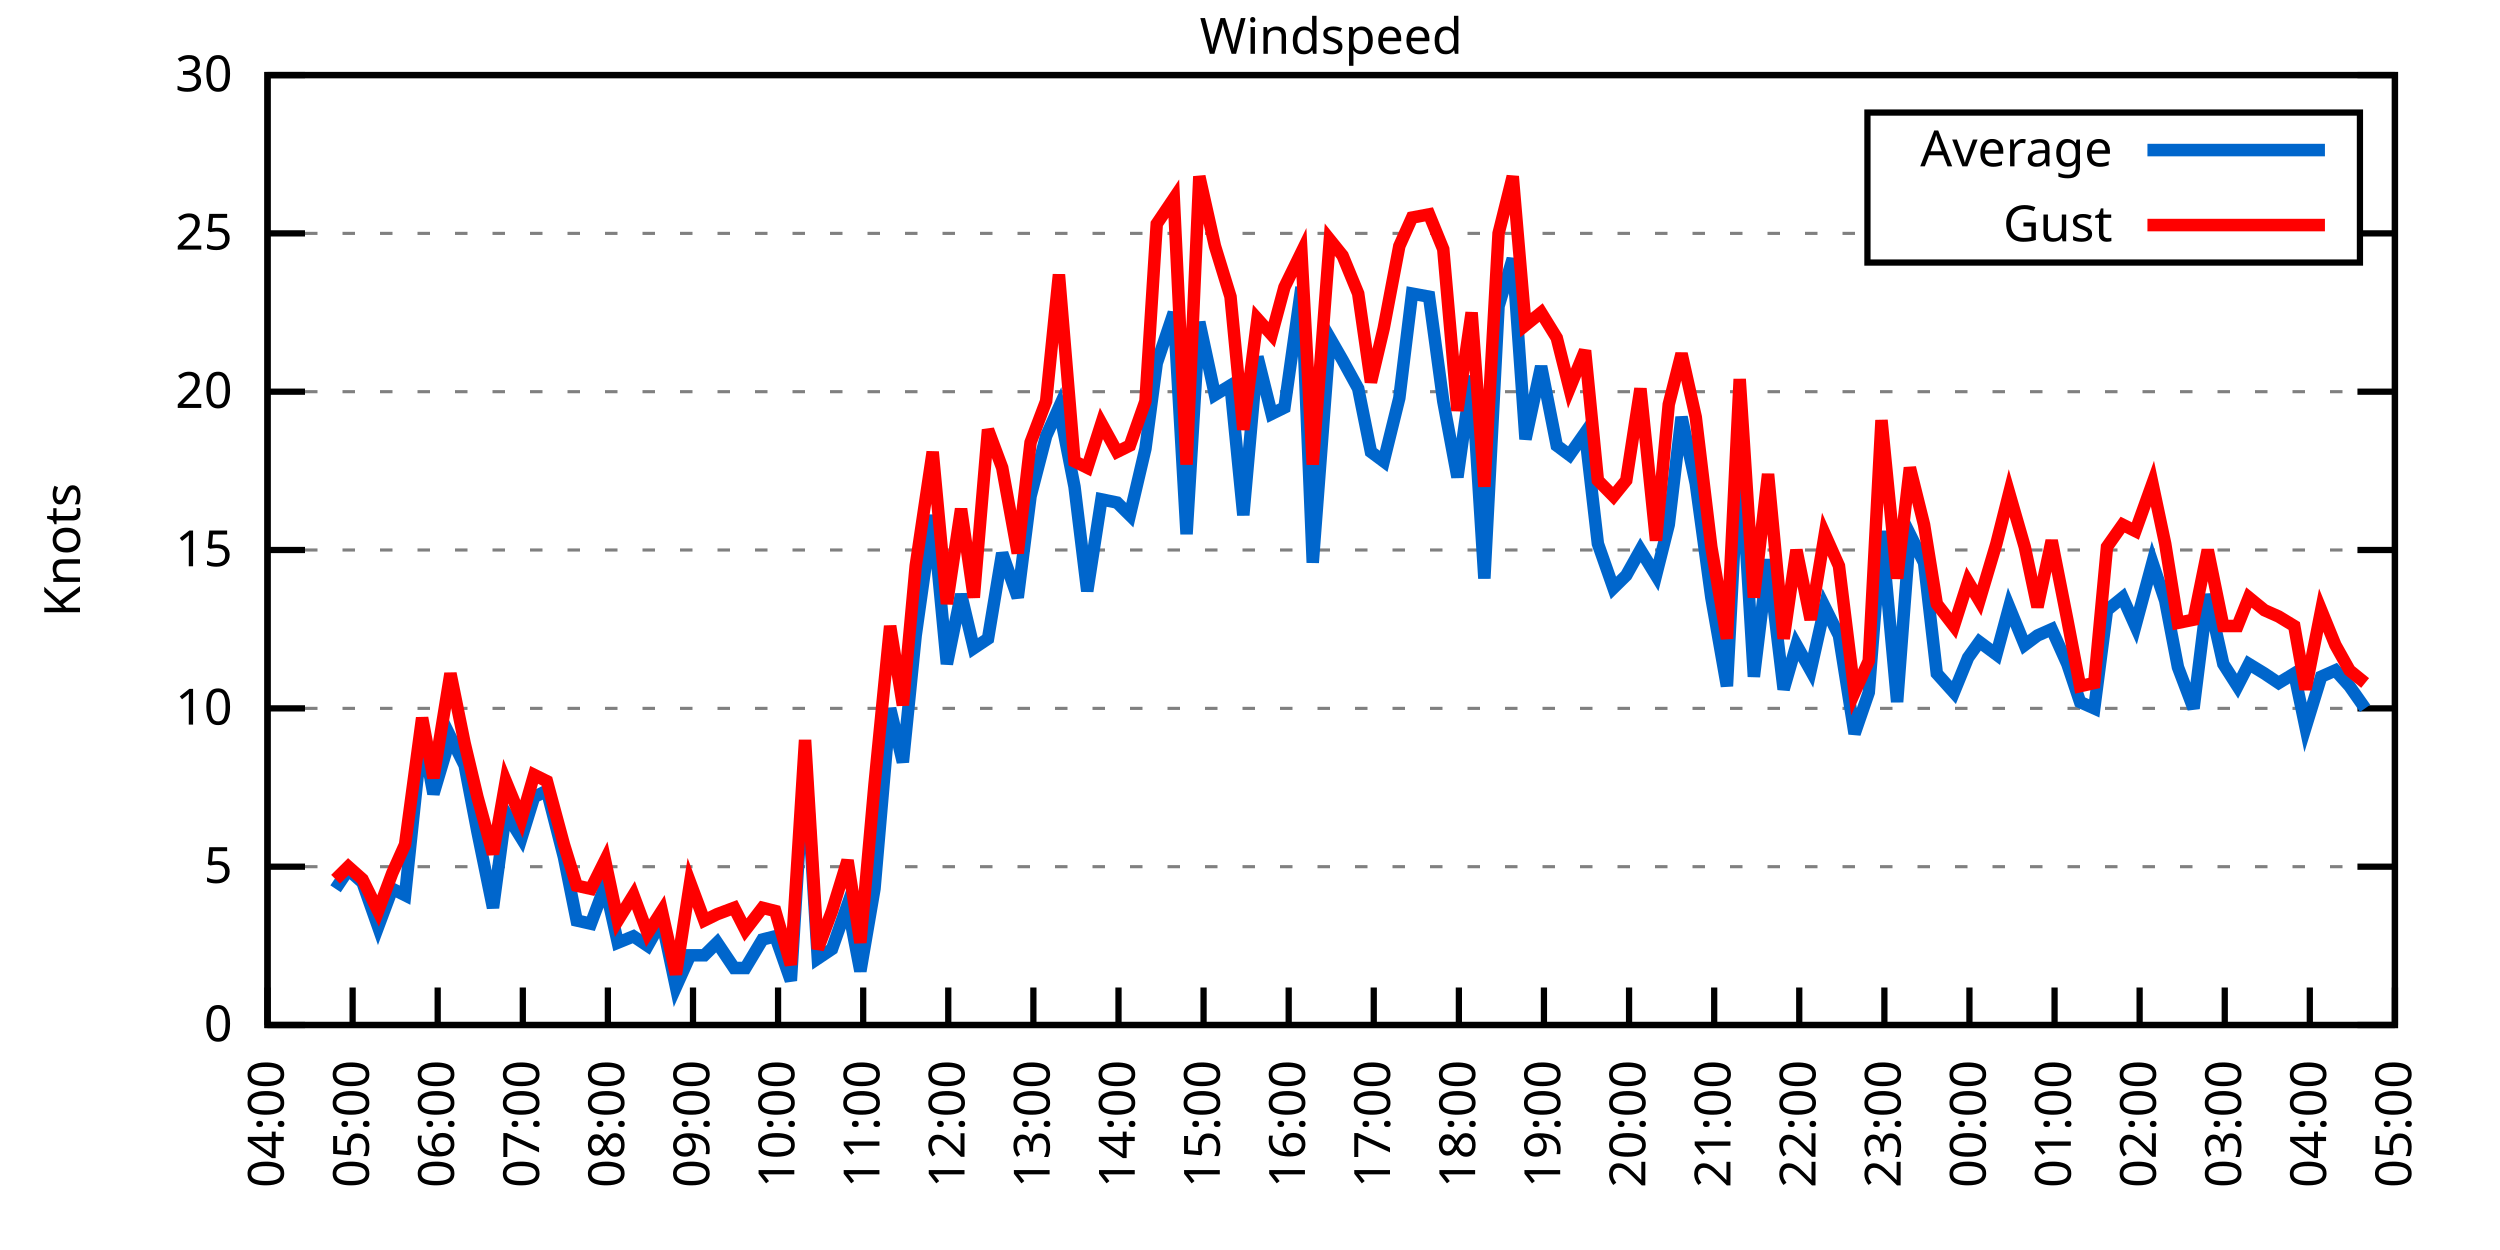
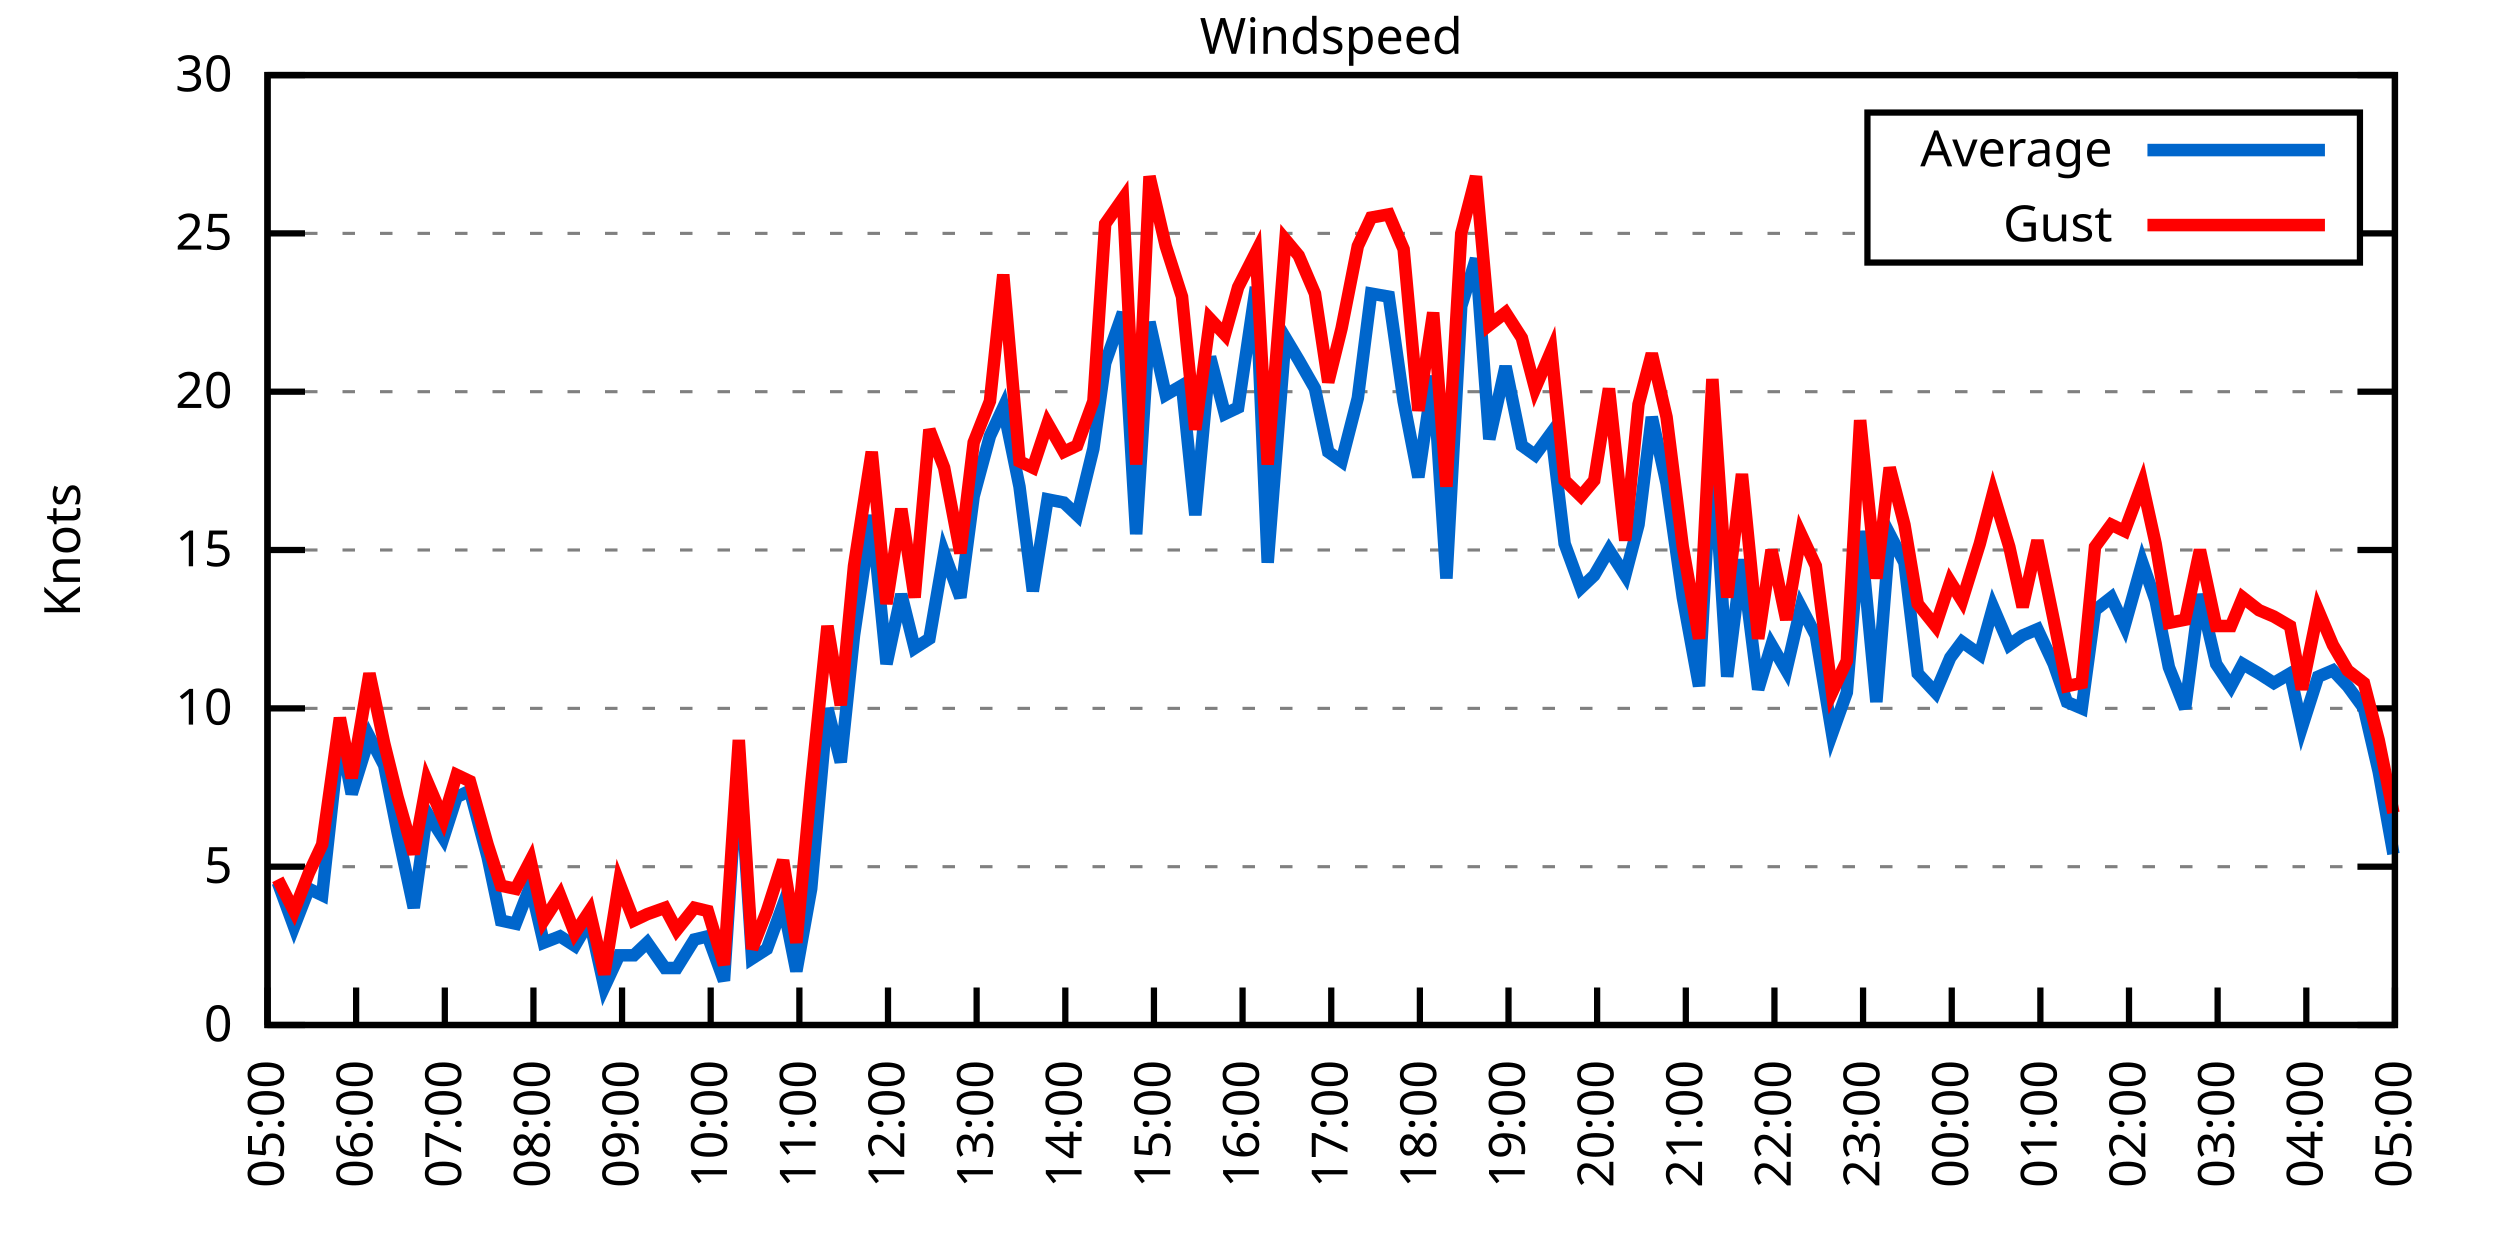
<svg xmlns="http://www.w3.org/2000/svg" xmlns:xlink="http://www.w3.org/1999/xlink" width="400" height="200" viewBox="0 0 400 200">
  <g id="gnuplot_canvas">
    <rect x="0" y="0" width="400" height="200" fill="none" />
    <defs>
      <circle id="gpDot" r="0.5" stroke-width="0.5" stroke="currentColor" />
      <path id="gpPt0" stroke-width="0.333" stroke="currentColor" d="M-1,0 h2 M0,-1 v2" />
      <path id="gpPt1" stroke-width="0.333" stroke="currentColor" d="M-1,-1 L1,1 M1,-1 L-1,1" />
      <path id="gpPt2" stroke-width="0.333" stroke="currentColor" d="M-1,0 L1,0 M0,-1 L0,1 M-1,-1 L1,1 M-1,1 L1,-1" />
      <rect id="gpPt3" stroke-width="0.333" stroke="currentColor" x="-1" y="-1" width="2" height="2" />
      <rect id="gpPt4" stroke-width="0.333" stroke="currentColor" fill="currentColor" x="-1" y="-1" width="2" height="2" />
      <circle id="gpPt5" stroke-width="0.333" stroke="currentColor" cx="0" cy="0" r="1" />
      <use xlink:href="#gpPt5" id="gpPt6" fill="currentColor" stroke="none" />
      <path id="gpPt7" stroke-width="0.333" stroke="currentColor" d="M0,-1.33 L-1.33,0.67 L1.33,0.67 z" />
      <use xlink:href="#gpPt7" id="gpPt8" fill="currentColor" stroke="none" />
      <use xlink:href="#gpPt7" id="gpPt9" stroke="currentColor" transform="rotate(180)" />
      <use xlink:href="#gpPt9" id="gpPt10" fill="currentColor" stroke="none" />
      <use xlink:href="#gpPt3" id="gpPt11" stroke="currentColor" transform="rotate(45)" />
      <use xlink:href="#gpPt11" id="gpPt12" fill="currentColor" stroke="none" />
      <path id="gpPt13" stroke-width="0.333" stroke="currentColor" d="M0,1.330 L1.265,0.411 L0.782,-1.067 L-0.782,-1.076 L-1.265,0.411 z" />
      <use xlink:href="#gpPt13" id="gpPt14" fill="currentColor" stroke="none" />
      <filter id="textbox" filterUnits="objectBoundingBox" x="0" y="0" height="1" width="1">
        <feFlood flood-color="white" flood-opacity="1" result="bgnd" />
        <feComposite in="SourceGraphic" in2="bgnd" operator="atop" />
      </filter>
      <filter id="greybox" filterUnits="objectBoundingBox" x="0" y="0" height="1" width="1">
        <feFlood flood-color="lightgrey" flood-opacity="1" result="grey" />
        <feComposite in="SourceGraphic" in2="grey" operator="atop" />
      </filter>
    </defs>
    <g fill="none" color="white" stroke="currentColor" stroke-width="1.00" stroke-linecap="butt" stroke-linejoin="miter">
</g>
    <g fill="none" color="black" stroke="currentColor" stroke-width="1.00" stroke-linecap="butt" stroke-linejoin="miter">
      <g stroke="none" shape-rendering="crispEdges">
        <polygon fill="rgb(255, 255, 255)" points="42.80,164.00 383.18,164.00 383.18,12.02 42.80,12.02 " />
      </g>
    </g>
    <g fill="none" color="black" stroke="currentColor" stroke-width="1.00" stroke-linecap="butt" stroke-linejoin="miter">
</g>
    <g fill="none" color="black" stroke="black" stroke-width="0.50" stroke-linecap="butt" stroke-linejoin="miter">
</g>
    <g fill="none" color="gray" stroke="currentColor" stroke-width="0.50" stroke-linecap="butt" stroke-linejoin="miter">
      <path stroke="gray" stroke-dasharray="2,4" class="gridline" d="M42.80,164.00 L383.19,164.00  " />
    </g>
    <g fill="none" color="gray" stroke="gray" stroke-width="1.00" stroke-linecap="butt" stroke-linejoin="miter">
</g>
    <g fill="none" color="black" stroke="currentColor" stroke-width="1.00" stroke-linecap="butt" stroke-linejoin="miter">
      <path stroke="black" d="M42.80,164.00 L48.80,164.00 M383.19,164.00 L377.19,164.00  " />
      <g transform="translate(37.20,166.60)" stroke="none" fill="black" font-family="Sans" font-size="8.00" text-anchor="end">
        <text>
          <tspan font-family="Sans"> 0</tspan>
        </text>
      </g>
    </g>
    <g fill="none" color="black" stroke="currentColor" stroke-width="1.00" stroke-linecap="butt" stroke-linejoin="miter">
</g>
    <g fill="none" color="black" stroke="black" stroke-width="0.50" stroke-linecap="butt" stroke-linejoin="miter">
</g>
    <g fill="none" color="gray" stroke="currentColor" stroke-width="0.50" stroke-linecap="butt" stroke-linejoin="miter">
      <path stroke="gray" stroke-dasharray="2,4" class="gridline" d="M42.80,138.67 L383.19,138.67  " />
    </g>
    <g fill="none" color="gray" stroke="gray" stroke-width="1.00" stroke-linecap="butt" stroke-linejoin="miter">
</g>
    <g fill="none" color="black" stroke="currentColor" stroke-width="1.00" stroke-linecap="butt" stroke-linejoin="miter">
      <path stroke="black" d="M42.80,138.67 L48.80,138.67 M383.19,138.67 L377.19,138.67  " />
      <g transform="translate(37.20,141.27)" stroke="none" fill="black" font-family="Sans" font-size="8.00" text-anchor="end">
        <text>
          <tspan font-family="Sans"> 5</tspan>
        </text>
      </g>
    </g>
    <g fill="none" color="black" stroke="currentColor" stroke-width="1.00" stroke-linecap="butt" stroke-linejoin="miter">
</g>
    <g fill="none" color="black" stroke="black" stroke-width="0.50" stroke-linecap="butt" stroke-linejoin="miter">
</g>
    <g fill="none" color="gray" stroke="currentColor" stroke-width="0.50" stroke-linecap="butt" stroke-linejoin="miter">
      <path stroke="gray" stroke-dasharray="2,4" class="gridline" d="M42.80,113.34 L383.19,113.34  " />
    </g>
    <g fill="none" color="gray" stroke="gray" stroke-width="1.00" stroke-linecap="butt" stroke-linejoin="miter">
</g>
    <g fill="none" color="black" stroke="currentColor" stroke-width="1.00" stroke-linecap="butt" stroke-linejoin="miter">
      <path stroke="black" d="M42.80,113.34 L48.80,113.34 M383.19,113.34 L377.19,113.34  " />
      <g transform="translate(37.20,115.94)" stroke="none" fill="black" font-family="Sans" font-size="8.00" text-anchor="end">
        <text>
          <tspan font-family="Sans"> 10</tspan>
        </text>
      </g>
    </g>
    <g fill="none" color="black" stroke="currentColor" stroke-width="1.00" stroke-linecap="butt" stroke-linejoin="miter">
</g>
    <g fill="none" color="black" stroke="black" stroke-width="0.50" stroke-linecap="butt" stroke-linejoin="miter">
</g>
    <g fill="none" color="gray" stroke="currentColor" stroke-width="0.50" stroke-linecap="butt" stroke-linejoin="miter">
      <path stroke="gray" stroke-dasharray="2,4" class="gridline" d="M42.80,88.00 L383.19,88.00  " />
    </g>
    <g fill="none" color="gray" stroke="gray" stroke-width="1.00" stroke-linecap="butt" stroke-linejoin="miter">
</g>
    <g fill="none" color="black" stroke="currentColor" stroke-width="1.00" stroke-linecap="butt" stroke-linejoin="miter">
      <path stroke="black" d="M42.80,88.00 L48.80,88.00 M383.19,88.00 L377.19,88.00  " />
      <g transform="translate(37.20,90.60)" stroke="none" fill="black" font-family="Sans" font-size="8.00" text-anchor="end">
        <text>
          <tspan font-family="Sans"> 15</tspan>
        </text>
      </g>
    </g>
    <g fill="none" color="black" stroke="currentColor" stroke-width="1.00" stroke-linecap="butt" stroke-linejoin="miter">
</g>
    <g fill="none" color="black" stroke="black" stroke-width="0.50" stroke-linecap="butt" stroke-linejoin="miter">
</g>
    <g fill="none" color="gray" stroke="currentColor" stroke-width="0.50" stroke-linecap="butt" stroke-linejoin="miter">
      <path stroke="gray" stroke-dasharray="2,4" class="gridline" d="M42.80,62.67 L383.19,62.67  " />
    </g>
    <g fill="none" color="gray" stroke="gray" stroke-width="1.00" stroke-linecap="butt" stroke-linejoin="miter">
</g>
    <g fill="none" color="black" stroke="currentColor" stroke-width="1.00" stroke-linecap="butt" stroke-linejoin="miter">
      <path stroke="black" d="M42.80,62.67 L48.80,62.67 M383.19,62.67 L377.19,62.67  " />
      <g transform="translate(37.20,65.27)" stroke="none" fill="black" font-family="Sans" font-size="8.00" text-anchor="end">
        <text>
          <tspan font-family="Sans"> 20</tspan>
        </text>
      </g>
    </g>
    <g fill="none" color="black" stroke="currentColor" stroke-width="1.00" stroke-linecap="butt" stroke-linejoin="miter">
</g>
    <g fill="none" color="black" stroke="black" stroke-width="0.50" stroke-linecap="butt" stroke-linejoin="miter">
</g>
    <g fill="none" color="gray" stroke="currentColor" stroke-width="0.50" stroke-linecap="butt" stroke-linejoin="miter">
      <path stroke="gray" stroke-dasharray="2,4" class="gridline" d="M42.80,37.34 L298.79,37.34 M377.59,37.34 L383.19,37.34  " />
    </g>
    <g fill="none" color="gray" stroke="gray" stroke-width="1.00" stroke-linecap="butt" stroke-linejoin="miter">
</g>
    <g fill="none" color="black" stroke="currentColor" stroke-width="1.00" stroke-linecap="butt" stroke-linejoin="miter">
      <path stroke="black" d="M42.80,37.34 L48.80,37.34 M383.19,37.34 L377.19,37.34  " />
      <g transform="translate(37.20,39.94)" stroke="none" fill="black" font-family="Sans" font-size="8.00" text-anchor="end">
        <text>
          <tspan font-family="Sans"> 25</tspan>
        </text>
      </g>
    </g>
    <g fill="none" color="black" stroke="currentColor" stroke-width="1.00" stroke-linecap="butt" stroke-linejoin="miter">
</g>
    <g fill="none" color="black" stroke="black" stroke-width="0.50" stroke-linecap="butt" stroke-linejoin="miter">
</g>
    <g fill="none" color="gray" stroke="currentColor" stroke-width="0.50" stroke-linecap="butt" stroke-linejoin="miter">
      <path stroke="gray" stroke-dasharray="2,4" class="gridline" d="M42.80,12.01 L383.19,12.01  " />
    </g>
    <g fill="none" color="gray" stroke="gray" stroke-width="1.00" stroke-linecap="butt" stroke-linejoin="miter">
</g>
    <g fill="none" color="black" stroke="currentColor" stroke-width="1.00" stroke-linecap="butt" stroke-linejoin="miter">
      <path stroke="black" d="M42.80,12.01 L48.80,12.01 M383.19,12.01 L377.19,12.01  " />
      <g transform="translate(37.20,14.61)" stroke="none" fill="black" font-family="Sans" font-size="8.00" text-anchor="end">
        <text>
          <tspan font-family="Sans"> 30</tspan>
        </text>
      </g>
    </g>
    <g fill="none" color="black" stroke="currentColor" stroke-width="1.00" stroke-linecap="butt" stroke-linejoin="miter">
      <path stroke="black" d="M42.80,164.00 L42.80,158.00  " />
      <g transform="translate(45.40,169.60) rotate(270.00)" stroke="none" fill="black" font-family="Sans" font-size="8.00" text-anchor="end">
        <text>
-           <tspan font-family="Sans">04:00</tspan>
-         </text>
-       </g>
-     </g>
-     <g fill="none" color="black" stroke="currentColor" stroke-width="1.00" stroke-linecap="butt" stroke-linejoin="miter">
-       <path stroke="black" d="M56.42,164.00 L56.42,158.00  " />
-       <g transform="translate(59.02,169.60) rotate(270.00)" stroke="none" fill="black" font-family="Sans" font-size="8.00" text-anchor="end">
-         <text>
          <tspan font-family="Sans">05:00</tspan>
        </text>
      </g>
    </g>
    <g fill="none" color="black" stroke="currentColor" stroke-width="1.00" stroke-linecap="butt" stroke-linejoin="miter">
-       <path stroke="black" d="M70.03,164.00 L70.03,158.00  " />
-       <g transform="translate(72.63,169.60) rotate(270.00)" stroke="none" fill="black" font-family="Sans" font-size="8.00" text-anchor="end">
+       <path stroke="black" d="M56.98,164.00 L56.98,158.00  " />
+       <g transform="translate(59.58,169.60) rotate(270.00)" stroke="none" fill="black" font-family="Sans" font-size="8.00" text-anchor="end">
        <text>
          <tspan font-family="Sans">06:00</tspan>
        </text>
      </g>
    </g>
    <g fill="none" color="black" stroke="currentColor" stroke-width="1.00" stroke-linecap="butt" stroke-linejoin="miter">
-       <path stroke="black" d="M83.65,164.00 L83.65,158.00  " />
-       <g transform="translate(86.25,169.60) rotate(270.00)" stroke="none" fill="black" font-family="Sans" font-size="8.00" text-anchor="end">
+       <path stroke="black" d="M71.17,164.00 L71.17,158.00  " />
+       <g transform="translate(73.77,169.60) rotate(270.00)" stroke="none" fill="black" font-family="Sans" font-size="8.00" text-anchor="end">
        <text>
          <tspan font-family="Sans">07:00</tspan>
        </text>
      </g>
    </g>
    <g fill="none" color="black" stroke="currentColor" stroke-width="1.00" stroke-linecap="butt" stroke-linejoin="miter">
-       <path stroke="black" d="M97.26,164.00 L97.26,158.00  " />
-       <g transform="translate(99.86,169.60) rotate(270.00)" stroke="none" fill="black" font-family="Sans" font-size="8.00" text-anchor="end">
+       <path stroke="black" d="M85.35,164.00 L85.35,158.00  " />
+       <g transform="translate(87.95,169.60) rotate(270.00)" stroke="none" fill="black" font-family="Sans" font-size="8.00" text-anchor="end">
        <text>
          <tspan font-family="Sans">08:00</tspan>
        </text>
      </g>
    </g>
    <g fill="none" color="black" stroke="currentColor" stroke-width="1.00" stroke-linecap="butt" stroke-linejoin="miter">
-       <path stroke="black" d="M110.88,164.00 L110.88,158.00  " />
-       <g transform="translate(113.48,169.60) rotate(270.00)" stroke="none" fill="black" font-family="Sans" font-size="8.00" text-anchor="end">
+       <path stroke="black" d="M99.53,164.00 L99.53,158.00  " />
+       <g transform="translate(102.13,169.60) rotate(270.00)" stroke="none" fill="black" font-family="Sans" font-size="8.00" text-anchor="end">
        <text>
          <tspan font-family="Sans">09:00</tspan>
        </text>
      </g>
    </g>
    <g fill="none" color="black" stroke="currentColor" stroke-width="1.00" stroke-linecap="butt" stroke-linejoin="miter">
-       <path stroke="black" d="M124.49,164.00 L124.49,158.00  " />
-       <g transform="translate(127.09,169.60) rotate(270.00)" stroke="none" fill="black" font-family="Sans" font-size="8.00" text-anchor="end">
+       <path stroke="black" d="M113.71,164.00 L113.71,158.00  " />
+       <g transform="translate(116.31,169.60) rotate(270.00)" stroke="none" fill="black" font-family="Sans" font-size="8.00" text-anchor="end">
        <text>
          <tspan font-family="Sans">10:00</tspan>
        </text>
      </g>
    </g>
    <g fill="none" color="black" stroke="currentColor" stroke-width="1.00" stroke-linecap="butt" stroke-linejoin="miter">
-       <path stroke="black" d="M138.11,164.00 L138.11,158.00  " />
-       <g transform="translate(140.71,169.60) rotate(270.00)" stroke="none" fill="black" font-family="Sans" font-size="8.00" text-anchor="end">
+       <path stroke="black" d="M127.90,164.00 L127.90,158.00  " />
+       <g transform="translate(130.50,169.60) rotate(270.00)" stroke="none" fill="black" font-family="Sans" font-size="8.00" text-anchor="end">
        <text>
          <tspan font-family="Sans">11:00</tspan>
        </text>
      </g>
    </g>
    <g fill="none" color="black" stroke="currentColor" stroke-width="1.00" stroke-linecap="butt" stroke-linejoin="miter">
-       <path stroke="black" d="M151.72,164.00 L151.72,158.00  " />
-       <g transform="translate(154.32,169.60) rotate(270.00)" stroke="none" fill="black" font-family="Sans" font-size="8.00" text-anchor="end">
+       <path stroke="black" d="M142.08,164.00 L142.08,158.00  " />
+       <g transform="translate(144.68,169.60) rotate(270.00)" stroke="none" fill="black" font-family="Sans" font-size="8.00" text-anchor="end">
        <text>
          <tspan font-family="Sans">12:00</tspan>
        </text>
      </g>
    </g>
    <g fill="none" color="black" stroke="currentColor" stroke-width="1.00" stroke-linecap="butt" stroke-linejoin="miter">
-       <path stroke="black" d="M165.34,164.00 L165.34,158.00  " />
-       <g transform="translate(167.94,169.60) rotate(270.00)" stroke="none" fill="black" font-family="Sans" font-size="8.00" text-anchor="end">
+       <path stroke="black" d="M156.26,164.00 L156.26,158.00  " />
+       <g transform="translate(158.86,169.60) rotate(270.00)" stroke="none" fill="black" font-family="Sans" font-size="8.00" text-anchor="end">
        <text>
          <tspan font-family="Sans">13:00</tspan>
        </text>
      </g>
    </g>
    <g fill="none" color="black" stroke="currentColor" stroke-width="1.00" stroke-linecap="butt" stroke-linejoin="miter">
-       <path stroke="black" d="M178.96,164.00 L178.96,158.00  " />
-       <g transform="translate(181.56,169.60) rotate(270.00)" stroke="none" fill="black" font-family="Sans" font-size="8.00" text-anchor="end">
+       <path stroke="black" d="M170.45,164.00 L170.45,158.00  " />
+       <g transform="translate(173.05,169.60) rotate(270.00)" stroke="none" fill="black" font-family="Sans" font-size="8.00" text-anchor="end">
        <text>
          <tspan font-family="Sans">14:00</tspan>
        </text>
      </g>
    </g>
    <g fill="none" color="black" stroke="currentColor" stroke-width="1.00" stroke-linecap="butt" stroke-linejoin="miter">
-       <path stroke="black" d="M192.57,164.00 L192.57,158.00  " />
-       <g transform="translate(195.17,169.60) rotate(270.00)" stroke="none" fill="black" font-family="Sans" font-size="8.00" text-anchor="end">
+       <path stroke="black" d="M184.63,164.00 L184.63,158.00  " />
+       <g transform="translate(187.23,169.60) rotate(270.00)" stroke="none" fill="black" font-family="Sans" font-size="8.00" text-anchor="end">
        <text>
          <tspan font-family="Sans">15:00</tspan>
        </text>
      </g>
    </g>
    <g fill="none" color="black" stroke="currentColor" stroke-width="1.00" stroke-linecap="butt" stroke-linejoin="miter">
-       <path stroke="black" d="M206.19,164.00 L206.19,158.00  " />
-       <g transform="translate(208.79,169.60) rotate(270.00)" stroke="none" fill="black" font-family="Sans" font-size="8.00" text-anchor="end">
+       <path stroke="black" d="M198.81,164.00 L198.81,158.00  " />
+       <g transform="translate(201.41,169.60) rotate(270.00)" stroke="none" fill="black" font-family="Sans" font-size="8.00" text-anchor="end">
        <text>
          <tspan font-family="Sans">16:00</tspan>
        </text>
      </g>
    </g>
    <g fill="none" color="black" stroke="currentColor" stroke-width="1.00" stroke-linecap="butt" stroke-linejoin="miter">
-       <path stroke="black" d="M219.80,164.00 L219.80,158.00  " />
-       <g transform="translate(222.40,169.60) rotate(270.00)" stroke="none" fill="black" font-family="Sans" font-size="8.00" text-anchor="end">
+       <path stroke="black" d="M213.00,164.00 L213.00,158.00  " />
+       <g transform="translate(215.60,169.60) rotate(270.00)" stroke="none" fill="black" font-family="Sans" font-size="8.00" text-anchor="end">
        <text>
          <tspan font-family="Sans">17:00</tspan>
        </text>
      </g>
    </g>
    <g fill="none" color="black" stroke="currentColor" stroke-width="1.00" stroke-linecap="butt" stroke-linejoin="miter">
-       <path stroke="black" d="M233.42,164.00 L233.42,158.00  " />
-       <g transform="translate(236.02,169.60) rotate(270.00)" stroke="none" fill="black" font-family="Sans" font-size="8.00" text-anchor="end">
+       <path stroke="black" d="M227.18,164.00 L227.18,158.00  " />
+       <g transform="translate(229.78,169.60) rotate(270.00)" stroke="none" fill="black" font-family="Sans" font-size="8.00" text-anchor="end">
        <text>
          <tspan font-family="Sans">18:00</tspan>
        </text>
      </g>
    </g>
    <g fill="none" color="black" stroke="currentColor" stroke-width="1.00" stroke-linecap="butt" stroke-linejoin="miter">
-       <path stroke="black" d="M247.03,164.00 L247.03,158.00  " />
-       <g transform="translate(249.63,169.60) rotate(270.00)" stroke="none" fill="black" font-family="Sans" font-size="8.00" text-anchor="end">
+       <path stroke="black" d="M241.36,164.00 L241.36,158.00  " />
+       <g transform="translate(243.96,169.60) rotate(270.00)" stroke="none" fill="black" font-family="Sans" font-size="8.00" text-anchor="end">
        <text>
          <tspan font-family="Sans">19:00</tspan>
        </text>
      </g>
    </g>
    <g fill="none" color="black" stroke="currentColor" stroke-width="1.00" stroke-linecap="butt" stroke-linejoin="miter">
-       <path stroke="black" d="M260.65,164.00 L260.65,158.00  " />
-       <g transform="translate(263.25,169.60) rotate(270.00)" stroke="none" fill="black" font-family="Sans" font-size="8.00" text-anchor="end">
+       <path stroke="black" d="M255.54,164.00 L255.54,158.00  " />
+       <g transform="translate(258.14,169.60) rotate(270.00)" stroke="none" fill="black" font-family="Sans" font-size="8.00" text-anchor="end">
        <text>
          <tspan font-family="Sans">20:00</tspan>
        </text>
      </g>
    </g>
    <g fill="none" color="black" stroke="currentColor" stroke-width="1.00" stroke-linecap="butt" stroke-linejoin="miter">
-       <path stroke="black" d="M274.27,164.00 L274.27,158.00  " />
-       <g transform="translate(276.87,169.60) rotate(270.00)" stroke="none" fill="black" font-family="Sans" font-size="8.00" text-anchor="end">
+       <path stroke="black" d="M269.73,164.00 L269.73,158.00  " />
+       <g transform="translate(272.33,169.60) rotate(270.00)" stroke="none" fill="black" font-family="Sans" font-size="8.00" text-anchor="end">
        <text>
          <tspan font-family="Sans">21:00</tspan>
        </text>
      </g>
    </g>
    <g fill="none" color="black" stroke="currentColor" stroke-width="1.00" stroke-linecap="butt" stroke-linejoin="miter">
-       <path stroke="black" d="M287.88,164.00 L287.88,158.00  " />
-       <g transform="translate(290.48,169.60) rotate(270.00)" stroke="none" fill="black" font-family="Sans" font-size="8.00" text-anchor="end">
+       <path stroke="black" d="M283.91,164.00 L283.91,158.00  " />
+       <g transform="translate(286.51,169.60) rotate(270.00)" stroke="none" fill="black" font-family="Sans" font-size="8.00" text-anchor="end">
        <text>
          <tspan font-family="Sans">22:00</tspan>
        </text>
      </g>
    </g>
    <g fill="none" color="black" stroke="currentColor" stroke-width="1.00" stroke-linecap="butt" stroke-linejoin="miter">
-       <path stroke="black" d="M301.50,164.00 L301.50,158.00  " />
-       <g transform="translate(304.10,169.60) rotate(270.00)" stroke="none" fill="black" font-family="Sans" font-size="8.00" text-anchor="end">
+       <path stroke="black" d="M298.09,164.00 L298.09,158.00  " />
+       <g transform="translate(300.69,169.60) rotate(270.00)" stroke="none" fill="black" font-family="Sans" font-size="8.00" text-anchor="end">
        <text>
          <tspan font-family="Sans">23:00</tspan>
        </text>
      </g>
    </g>
    <g fill="none" color="black" stroke="currentColor" stroke-width="1.00" stroke-linecap="butt" stroke-linejoin="miter">
-       <path stroke="black" d="M315.11,164.00 L315.11,158.00  " />
-       <g transform="translate(317.71,169.60) rotate(270.00)" stroke="none" fill="black" font-family="Sans" font-size="8.00" text-anchor="end">
+       <path stroke="black" d="M312.28,164.00 L312.28,158.00  " />
+       <g transform="translate(314.88,169.60) rotate(270.00)" stroke="none" fill="black" font-family="Sans" font-size="8.00" text-anchor="end">
        <text>
          <tspan font-family="Sans">00:00</tspan>
        </text>
      </g>
    </g>
    <g fill="none" color="black" stroke="currentColor" stroke-width="1.00" stroke-linecap="butt" stroke-linejoin="miter">
-       <path stroke="black" d="M328.73,164.00 L328.73,158.00  " />
-       <g transform="translate(331.33,169.60) rotate(270.00)" stroke="none" fill="black" font-family="Sans" font-size="8.00" text-anchor="end">
+       <path stroke="black" d="M326.46,164.00 L326.46,158.00  " />
+       <g transform="translate(329.06,169.60) rotate(270.00)" stroke="none" fill="black" font-family="Sans" font-size="8.00" text-anchor="end">
        <text>
          <tspan font-family="Sans">01:00</tspan>
        </text>
      </g>
    </g>
    <g fill="none" color="black" stroke="currentColor" stroke-width="1.00" stroke-linecap="butt" stroke-linejoin="miter">
-       <path stroke="black" d="M342.34,164.00 L342.34,158.00  " />
-       <g transform="translate(344.94,169.60) rotate(270.00)" stroke="none" fill="black" font-family="Sans" font-size="8.00" text-anchor="end">
+       <path stroke="black" d="M340.64,164.00 L340.64,158.00  " />
+       <g transform="translate(343.24,169.60) rotate(270.00)" stroke="none" fill="black" font-family="Sans" font-size="8.00" text-anchor="end">
        <text>
          <tspan font-family="Sans">02:00</tspan>
        </text>
      </g>
    </g>
    <g fill="none" color="black" stroke="currentColor" stroke-width="1.00" stroke-linecap="butt" stroke-linejoin="miter">
-       <path stroke="black" d="M355.96,164.00 L355.96,158.00  " />
-       <g transform="translate(358.56,169.60) rotate(270.00)" stroke="none" fill="black" font-family="Sans" font-size="8.00" text-anchor="end">
+       <path stroke="black" d="M354.82,164.00 L354.82,158.00  " />
+       <g transform="translate(357.42,169.60) rotate(270.00)" stroke="none" fill="black" font-family="Sans" font-size="8.00" text-anchor="end">
        <text>
          <tspan font-family="Sans">03:00</tspan>
        </text>
      </g>
    </g>
    <g fill="none" color="black" stroke="currentColor" stroke-width="1.00" stroke-linecap="butt" stroke-linejoin="miter">
-       <path stroke="black" d="M369.57,164.00 L369.57,158.00  " />
-       <g transform="translate(372.17,169.60) rotate(270.00)" stroke="none" fill="black" font-family="Sans" font-size="8.00" text-anchor="end">
+       <path stroke="black" d="M369.01,164.00 L369.01,158.00  " />
+       <g transform="translate(371.61,169.60) rotate(270.00)" stroke="none" fill="black" font-family="Sans" font-size="8.00" text-anchor="end">
        <text>
          <tspan font-family="Sans">04:00</tspan>
        </text>
      </g>
    </g>
    <g fill="none" color="black" stroke="currentColor" stroke-width="1.00" stroke-linecap="butt" stroke-linejoin="miter">
      <path stroke="black" d="M383.19,164.00 L383.19,158.00  " />
      <g transform="translate(385.79,169.60) rotate(270.00)" stroke="none" fill="black" font-family="Sans" font-size="8.00" text-anchor="end">
        <text>
          <tspan font-family="Sans">05:00</tspan>
        </text>
      </g>
    </g>
    <g fill="none" color="black" stroke="currentColor" stroke-width="1.00" stroke-linecap="butt" stroke-linejoin="miter">
</g>
    <g fill="none" color="black" stroke="currentColor" stroke-width="1.00" stroke-linecap="butt" stroke-linejoin="miter">
      <path stroke="black" d="M42.80,12.01 L42.80,164.00 L383.19,164.00 L383.19,12.01 L42.80,12.01 Z  " />
    </g>
    <g fill="none" color="black" stroke="currentColor" stroke-width="1.00" stroke-linecap="butt" stroke-linejoin="miter">
</g>
    <g fill="none" color="black" stroke="currentColor" stroke-width="1.00" stroke-linecap="butt" stroke-linejoin="miter">
      <path stroke="black" d="M298.79,42.01 L298.79,18.01 L377.59,18.01 L377.59,42.01 L298.79,42.01 Z  " />
    </g>
    <g id="Windspeed_plot_1">
      <g fill="none" color="white" stroke="black" stroke-width="2.00" stroke-linecap="butt" stroke-linejoin="miter">
</g>
      <g fill="none" color="black" stroke="currentColor" stroke-width="2.00" stroke-linecap="butt" stroke-linejoin="miter">
        <g transform="translate(337.99,26.61)" stroke="none" fill="black" font-family="Sans" font-size="8.00" text-anchor="end">
          <text>
            <tspan font-family="Sans">Average</tspan>
          </text>
        </g>
      </g>
      <g fill="none" color="black" stroke="currentColor" stroke-width="2.00" stroke-linecap="butt" stroke-linejoin="miter">
-         <path stroke="rgb(  0, 102, 204)" d="M343.59,24.01 L371.99,24.01 M53.69,142.21 L55.73,139.17 L58.00,141.20 L60.50,148.29 L62.77,142.21 L64.81,143.23   L67.54,117.39 L69.35,127.02 L72.07,117.90 L74.34,122.46 L76.39,133.10 L78.88,145.25 L80.92,130.06 L83.42,134.11   L85.46,127.52 L87.50,126.51 L90.23,137.15 L92.27,147.28 L94.54,147.79 L96.81,141.71 L98.85,150.83 L101.35,149.81   L103.62,151.33 L105.89,147.28 L108.15,157.92 L110.42,152.85 L112.69,152.85 L114.74,150.83 L117.46,154.88 L119.27,154.88   L122.00,150.32 L124.04,149.81 L126.54,156.91 L128.81,120.43 L130.85,153.36 L133.12,151.84 L135.61,144.75 L137.66,155.39   L139.92,142.21 L142.42,113.34 L144.46,121.95 L146.51,101.68 L149.23,82.43 L151.50,106.24 L153.77,95.10 L155.81,103.71   L158.08,102.19 L160.35,88.51 L162.84,95.60 L164.89,79.39 L167.38,69.77 L169.43,65.21 L171.92,77.87 L173.96,94.59   L176.23,79.90 L178.73,80.41 L180.77,82.43 L183.27,71.79 L185.08,58.11 L187.81,50.01 L189.85,85.47 L191.89,51.53   L194.39,63.18 L196.88,61.66 L198.93,82.43 L201.19,57.10 L203.46,66.22 L205.51,65.21 L208.23,45.95 L210.04,90.03   L212.77,54.06 L214.81,57.61 L217.31,62.17 L219.35,72.30 L221.39,73.82 L223.89,63.69 L225.93,46.97 L228.65,47.47   L230.92,64.19 L233.19,76.35 L235.46,60.14 L237.50,92.56 L239.77,48.99 L242.04,41.39 L244.08,70.27 L246.58,58.62   L249.08,71.29 L251.12,72.81 L253.61,69.26 L255.66,86.99 L258.15,94.08 L260.20,92.06 L262.47,88.00 L264.96,92.06   L267.00,83.95 L269.05,66.73 L271.32,77.37 L273.81,95.60 L276.31,109.79 L278.35,70.78 L280.62,108.27 L282.89,89.52   L285.38,110.30 L287.43,103.20 L289.70,107.26 L291.97,97.12 L294.23,101.68 L296.73,117.39 L299.00,110.80 L301.04,84.97   L303.54,112.32 L305.58,85.47 L307.85,90.03 L309.89,107.76 L312.62,110.80 L314.89,105.23 L316.70,102.70 L319.42,104.72   L321.47,97.12 L323.96,103.20 L326.00,101.68 L328.27,100.67 L330.77,106.24 L332.81,112.32 L335.08,113.34 L337.12,97.63   L339.62,95.60 L341.66,100.16 L344.39,90.03 L346.43,96.11 L348.47,106.75 L350.97,113.34 L353.24,95.10 L355.73,106.24   L358.00,109.79 L359.82,106.24 L362.31,107.76 L364.58,109.28 L367.08,107.76 L368.89,116.38 L371.39,108.27 L373.66,107.26   L375.93,109.79 L378.42,113.34  " />
+         <path stroke="rgb(  0, 102, 204)" d="M343.59,24.01 L371.99,24.01 M44.45,141.20 L47.05,148.29 L49.42,142.21 L51.55,143.23 L54.38,117.39 L56.27,127.02   L59.11,117.90 L61.47,122.46 L63.60,133.10 L66.20,145.25 L68.33,130.06 L70.93,134.11 L73.06,127.52 L75.18,126.51   L78.02,137.15 L80.15,147.28 L82.51,147.79 L84.88,141.71 L87.00,150.83 L89.60,149.81 L91.97,151.33 L94.33,147.28   L96.70,157.92 L99.06,152.85 L101.42,152.85 L103.55,150.83 L106.39,154.88 L108.28,154.88 L111.11,150.32 L113.24,149.81   L115.84,156.91 L118.21,120.43 L120.33,153.36 L122.70,151.84 L125.30,144.75 L127.42,155.39 L129.79,142.21 L132.39,113.34   L134.52,121.95 L136.64,101.68 L139.48,82.43 L141.84,106.24 L144.21,95.10 L146.34,103.71 L148.70,102.19 L151.06,88.51   L153.66,95.60 L155.79,79.39 L158.39,69.77 L160.52,65.21 L163.12,77.87 L165.25,94.59 L167.61,79.90 L170.21,80.41   L172.34,82.43 L174.94,71.79 L176.83,58.11 L179.67,50.01 L181.79,85.47 L183.92,51.53 L186.52,63.18 L189.12,61.66   L191.25,82.43 L193.61,57.10 L195.98,66.22 L198.10,65.21 L200.94,45.95 L202.83,90.03 L205.67,54.06 L207.79,57.61   L210.39,62.17 L212.52,72.30 L214.65,73.82 L217.25,63.69 L219.38,46.97 L222.21,47.47 L224.58,64.19 L226.94,76.35   L229.31,60.14 L231.43,92.56 L233.80,48.99 L236.16,41.39 L238.29,70.27 L240.89,58.62 L243.49,71.29 L245.62,72.81   L248.22,69.26 L250.34,86.99 L252.94,94.08 L255.07,92.06 L257.43,88.00 L260.04,92.06 L262.16,83.95 L264.29,66.73   L266.65,77.37 L269.25,95.60 L271.85,109.79 L273.98,70.78 L276.35,108.27 L278.71,89.52 L281.31,110.30 L283.44,103.20   L285.80,107.26 L288.16,97.12 L290.53,101.68 L293.13,117.39 L295.49,110.80 L297.62,84.97 L300.22,112.32 L302.35,85.47   L304.71,90.03 L306.84,107.76 L309.68,110.80 L312.04,105.23 L313.93,102.70 L316.77,104.72 L318.89,97.12 L321.49,103.20   L323.62,101.68 L325.99,100.67 L328.59,106.24 L330.71,112.32 L333.08,113.34 L335.20,97.63 L337.80,95.60 L339.93,100.16   L342.77,90.03 L344.90,96.11 L347.02,106.75 L349.62,113.34 L351.99,95.10 L354.59,106.24 L356.95,109.79 L358.84,106.24   L361.44,107.76 L363.81,109.28 L366.41,107.76 L368.30,116.38 L370.90,108.27 L373.26,107.26 L375.63,109.79 L378.23,113.34   L380.59,123.47 L382.95,136.64  " />
      </g>
    </g>
    <g id="Windspeed_plot_2">
      <g fill="none" color="black" stroke="currentColor" stroke-width="2.00" stroke-linecap="butt" stroke-linejoin="miter">
        <g transform="translate(337.99,38.61)" stroke="none" fill="black" font-family="Sans" font-size="8.00" text-anchor="end">
          <text>
            <tspan font-family="Sans">Gust</tspan>
          </text>
        </g>
      </g>
      <g fill="none" color="black" stroke="currentColor" stroke-width="2.00" stroke-linecap="butt" stroke-linejoin="miter">
-         <path stroke="rgb(255,   0,   0)" d="M343.59,36.01 L371.99,36.01 M53.69,140.69 L55.73,138.67 L58.00,140.69 L60.50,145.76 L62.77,139.68 L64.81,135.12   L67.54,114.86 L69.35,124.48 L72.07,107.76 L74.34,118.91 L76.39,127.52 L78.88,136.64 L80.92,124.99 L83.42,131.07   L85.46,123.98 L87.50,124.99 L90.23,135.12 L92.27,141.71 L94.54,142.21 L96.81,137.66 L98.85,147.28 L101.35,143.23   L103.62,149.31 L105.89,145.76 L108.15,155.89 L110.42,141.20 L112.69,147.28 L114.74,146.27 L117.46,145.25 L119.27,148.80   L122.00,145.25 L124.04,145.76 L126.54,154.37 L128.81,118.40 L130.85,151.84 L133.12,145.76 L135.61,137.66 L137.66,150.83   L139.92,125.50 L142.42,100.16 L144.46,112.83 L146.51,90.54 L149.23,72.30 L151.50,96.62 L153.77,81.42 L155.81,95.60   L158.08,68.75 L160.35,74.83 L162.84,88.51 L164.89,70.78 L167.38,64.19 L169.43,43.93 L171.92,73.82 L173.96,74.83   L176.23,67.74 L178.73,72.30 L180.77,71.29 L183.27,64.19 L185.08,35.82 L187.81,31.77 L189.85,74.33 L191.89,28.22   L194.39,39.37 L196.88,47.47 L198.93,68.75 L201.19,51.02 L203.46,53.55 L205.51,45.95 L208.23,40.38 L210.04,74.33   L212.77,38.35 L214.81,40.89 L217.31,46.97 L219.35,61.15 L221.39,52.54 L223.89,39.37 L225.93,34.81 L228.65,34.30   L230.92,39.87 L233.19,65.71 L235.46,50.01 L237.50,77.87 L239.77,37.34 L242.04,28.22 L244.08,52.03 L246.58,50.01   L249.08,54.06 L251.12,62.17 L253.61,56.09 L255.66,76.86 L258.15,79.39 L260.20,76.86 L262.47,62.17 L264.96,86.49   L267.00,64.70 L269.05,56.59 L271.32,66.73 L273.81,87.50 L276.31,102.19 L278.35,60.65 L280.62,95.60 L282.89,75.85   L285.38,102.19 L287.43,88.00 L289.70,99.15 L291.97,85.47 L294.23,90.54 L296.73,110.80 L299.00,105.74 L301.04,67.23   L303.54,92.56 L305.58,74.83 L307.85,83.95 L309.89,96.62 L312.62,100.16 L314.89,93.07 L316.70,96.11 L319.42,86.99   L321.47,78.89 L323.96,87.50 L326.00,97.12 L328.27,86.49 L330.77,99.15 L332.81,109.79 L335.08,109.28 L337.12,87.50   L339.62,83.95 L341.66,84.97 L344.39,77.37 L346.43,86.99 L348.47,99.66 L350.97,99.15 L353.24,88.00 L355.73,100.16   L358.00,100.16 L359.82,95.60 L362.31,97.63 L364.58,98.64 L367.08,100.16 L368.89,110.30 L371.39,97.63 L373.66,103.20   L375.93,107.26 L378.42,109.28  " />
+         <path stroke="rgb(255,   0,   0)" d="M343.59,36.01 L371.99,36.01 M44.45,140.69 L47.05,145.76 L49.42,139.68 L51.55,135.12 L54.38,114.86 L56.27,124.48   L59.11,107.76 L61.47,118.91 L63.60,127.52 L66.20,136.64 L68.33,124.99 L70.93,131.07 L73.06,123.98 L75.18,124.99   L78.02,135.12 L80.15,141.71 L82.51,142.21 L84.88,137.66 L87.00,147.28 L89.60,143.23 L91.97,149.31 L94.33,145.76   L96.70,155.89 L99.06,141.20 L101.42,147.28 L103.55,146.27 L106.39,145.25 L108.28,148.80 L111.11,145.25 L113.24,145.76   L115.84,154.37 L118.21,118.40 L120.33,151.84 L122.70,145.76 L125.30,137.66 L127.42,150.83 L129.79,125.50 L132.39,100.16   L134.52,112.83 L136.64,90.54 L139.48,72.30 L141.84,96.62 L144.21,81.42 L146.34,95.60 L148.70,68.75 L151.06,74.83   L153.66,88.51 L155.79,70.78 L158.39,64.19 L160.52,43.93 L163.12,73.82 L165.25,74.83 L167.61,67.74 L170.21,72.30   L172.34,71.29 L174.94,64.19 L176.83,35.82 L179.67,31.77 L181.79,74.33 L183.92,28.22 L186.52,39.37 L189.12,47.47   L191.25,68.75 L193.61,51.02 L195.98,53.55 L198.10,45.95 L200.94,40.38 L202.83,74.33 L205.67,38.35 L207.79,40.89   L210.39,46.97 L212.52,61.15 L214.65,52.54 L217.25,39.37 L219.38,34.81 L222.21,34.30 L224.58,39.87 L226.94,65.71   L229.31,50.01 L231.43,77.87 L233.80,37.34 L236.16,28.22 L238.29,52.03 L240.89,50.01 L243.49,54.06 L245.62,62.17   L248.22,56.09 L250.34,76.86 L252.94,79.39 L255.07,76.86 L257.43,62.17 L260.04,86.49 L262.16,64.70 L264.29,56.59   L266.65,66.73 L269.25,87.50 L271.85,102.19 L273.98,60.65 L276.35,95.60 L278.71,75.85 L281.31,102.19 L283.44,88.00   L285.80,99.15 L288.16,85.47 L290.53,90.54 L293.13,110.80 L295.49,105.74 L297.62,67.23 L300.22,92.56 L302.35,74.83   L304.71,83.95 L306.84,96.62 L309.68,100.16 L312.04,93.07 L313.93,96.11 L316.77,86.99 L318.89,78.89 L321.49,87.50   L323.62,97.12 L325.99,86.49 L328.59,99.15 L330.71,109.79 L333.08,109.28 L335.20,87.50 L337.80,83.95 L339.93,84.97   L342.77,77.37 L344.90,86.99 L347.02,99.66 L349.62,99.15 L351.99,88.00 L354.59,100.16 L356.95,100.16 L358.84,95.60   L361.44,97.63 L363.81,98.64 L366.41,100.16 L368.30,110.30 L370.90,97.63 L373.26,103.20 L375.63,107.26 L378.23,109.28   L380.59,118.40 L382.95,130.06  " />
      </g>
    </g>
    <g fill="none" color="black" stroke="currentColor" stroke-width="2.00" stroke-linecap="butt" stroke-linejoin="miter">
</g>
    <g fill="none" color="black" stroke="black" stroke-width="1.00" stroke-linecap="butt" stroke-linejoin="miter">
</g>
    <g fill="none" color="black" stroke="currentColor" stroke-width="1.00" stroke-linecap="butt" stroke-linejoin="miter">
      <path stroke="black" d="M42.80,12.01 L42.80,164.00 L383.19,164.00 L383.19,12.01 L42.80,12.01 Z  " />
      <g transform="translate(12.80,88.01) rotate(270.00)" stroke="none" fill="black" font-family="Sans" font-size="8.00" text-anchor="middle">
        <text>
          <tspan font-family="Sans">Knots</tspan>
        </text>
      </g>
    </g>
    <g fill="none" color="black" stroke="currentColor" stroke-width="1.00" stroke-linecap="butt" stroke-linejoin="miter">
</g>
    <g fill="none" color="black" stroke="currentColor" stroke-width="1.00" stroke-linecap="butt" stroke-linejoin="miter">
      <g transform="translate(212.99,8.61)" stroke="none" fill="black" font-family="Sans" font-size="8.00" text-anchor="middle">
        <text>
          <tspan font-family="Sans">Windspeed</tspan>
        </text>
      </g>
    </g>
    <g fill="none" color="black" stroke="currentColor" stroke-width="1.00" stroke-linecap="butt" stroke-linejoin="miter">
</g>
  </g>
</svg>
